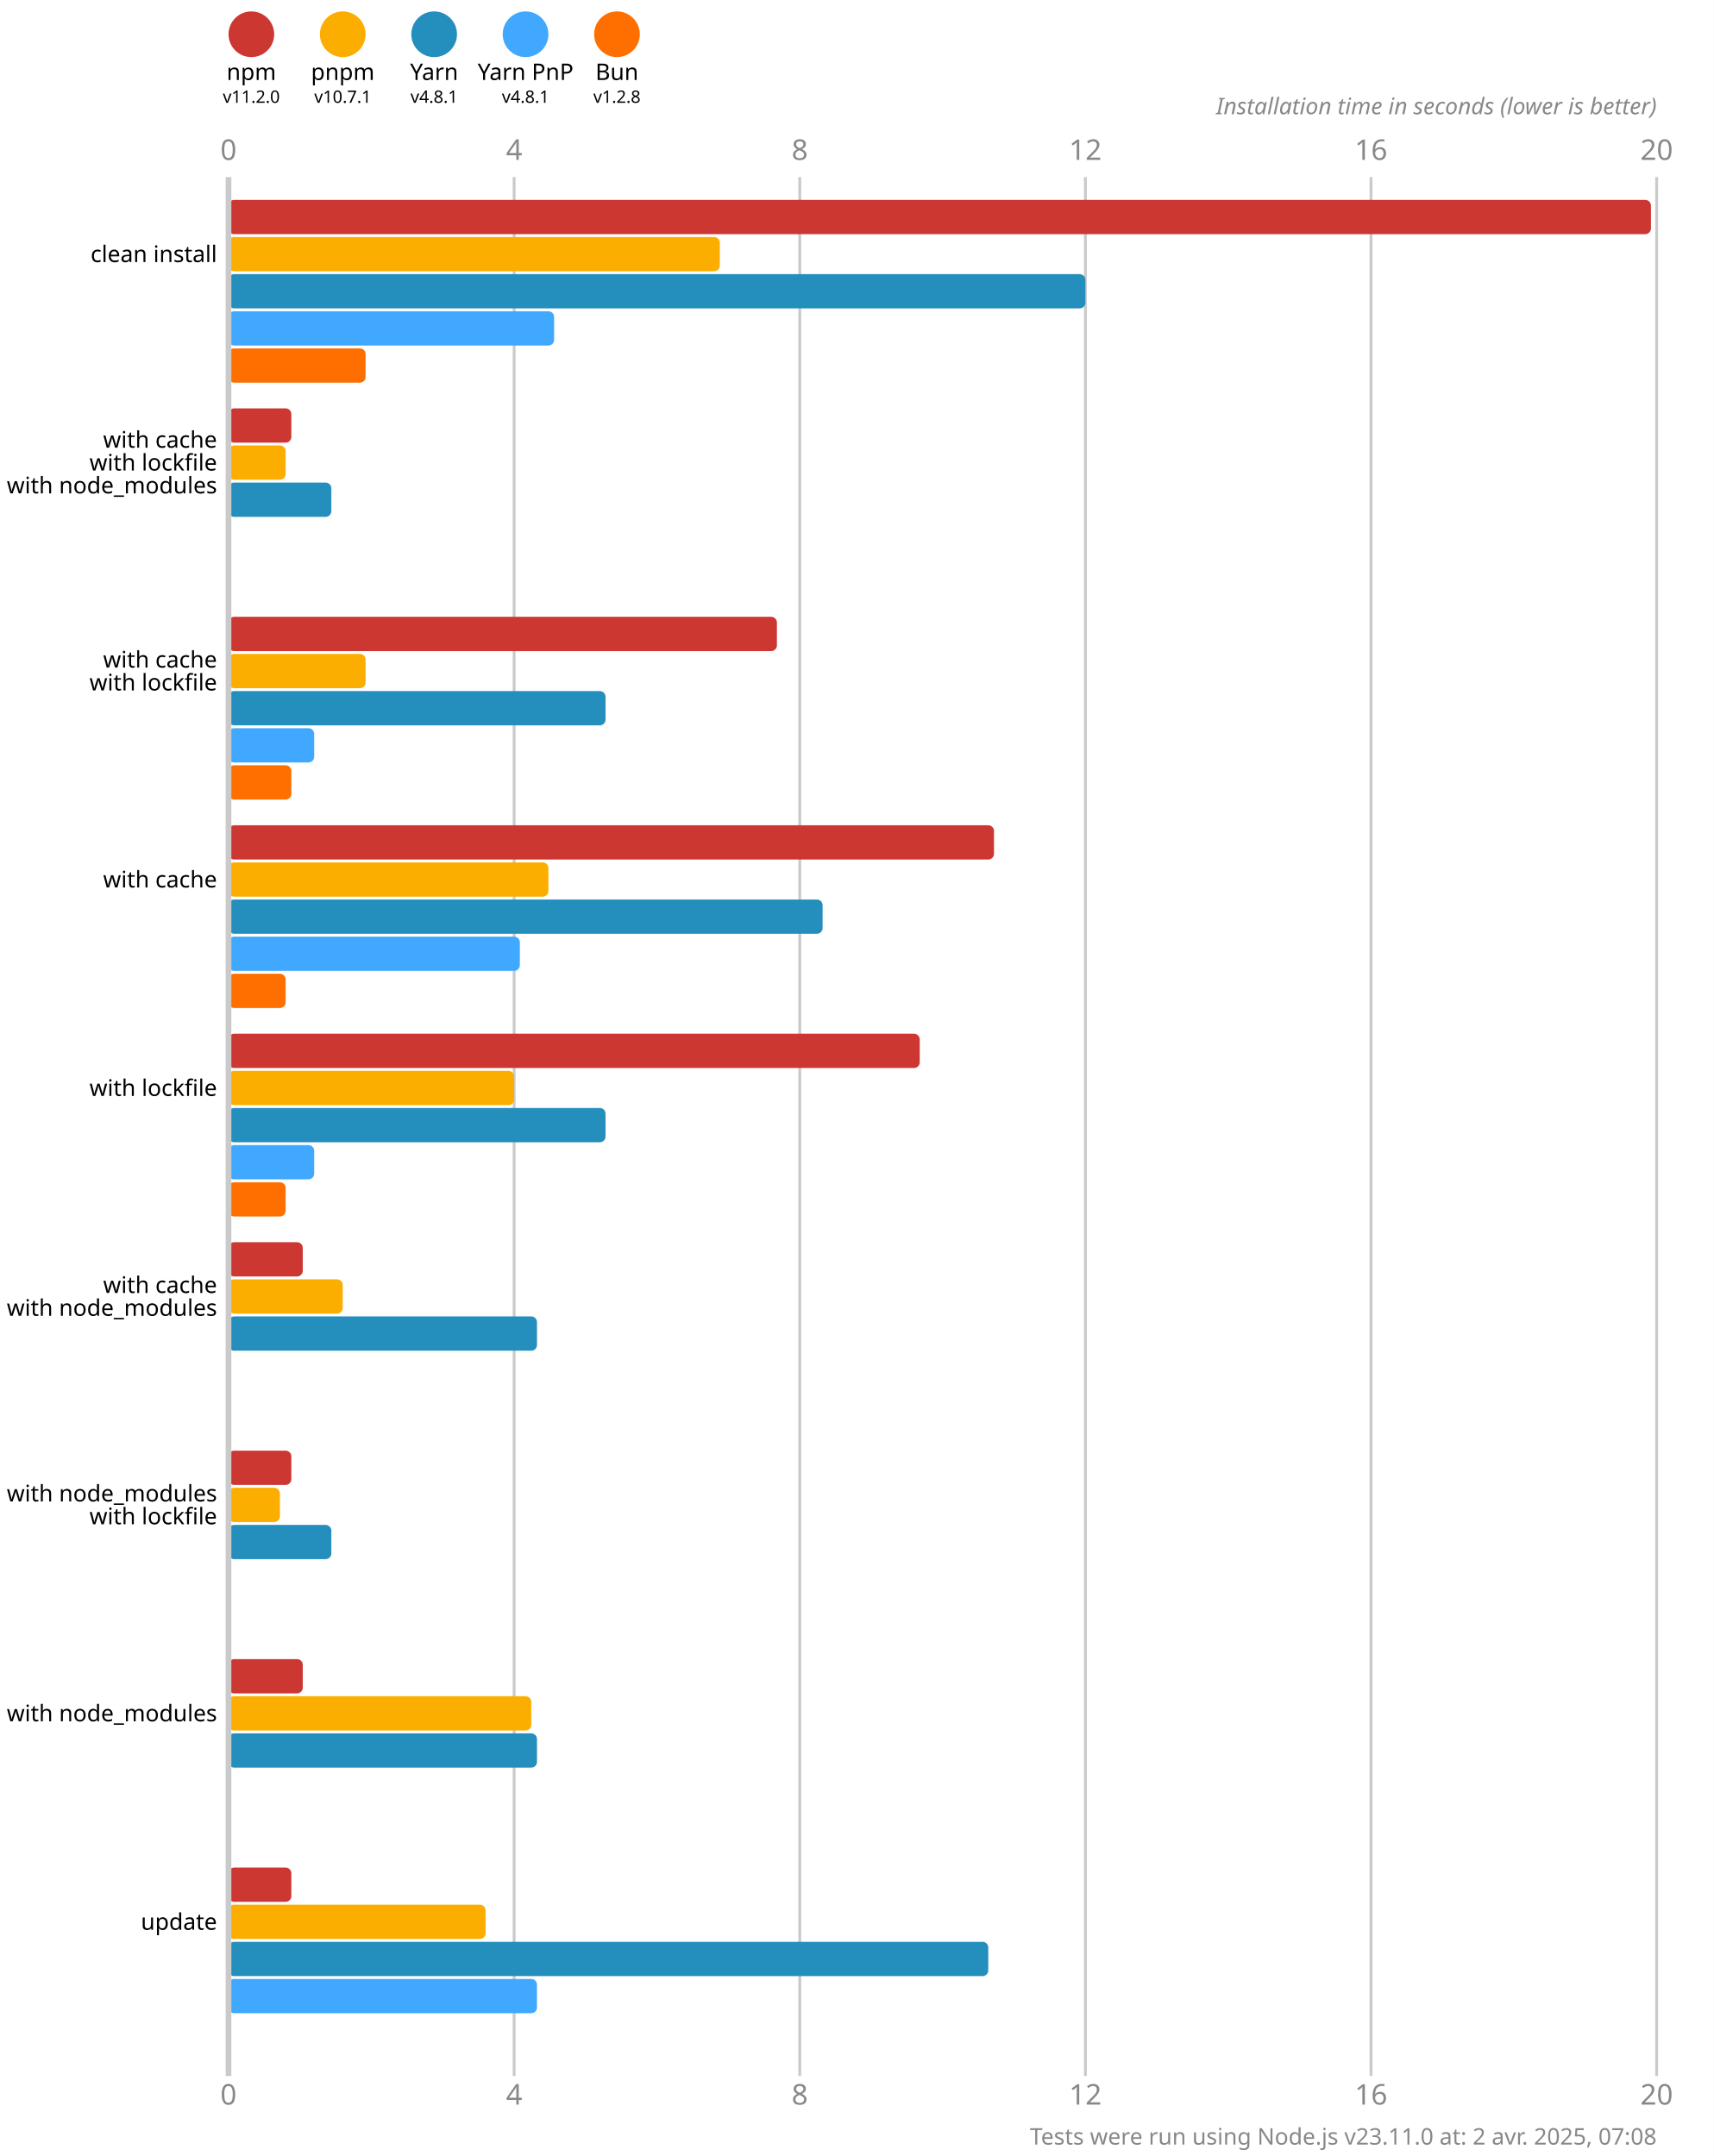
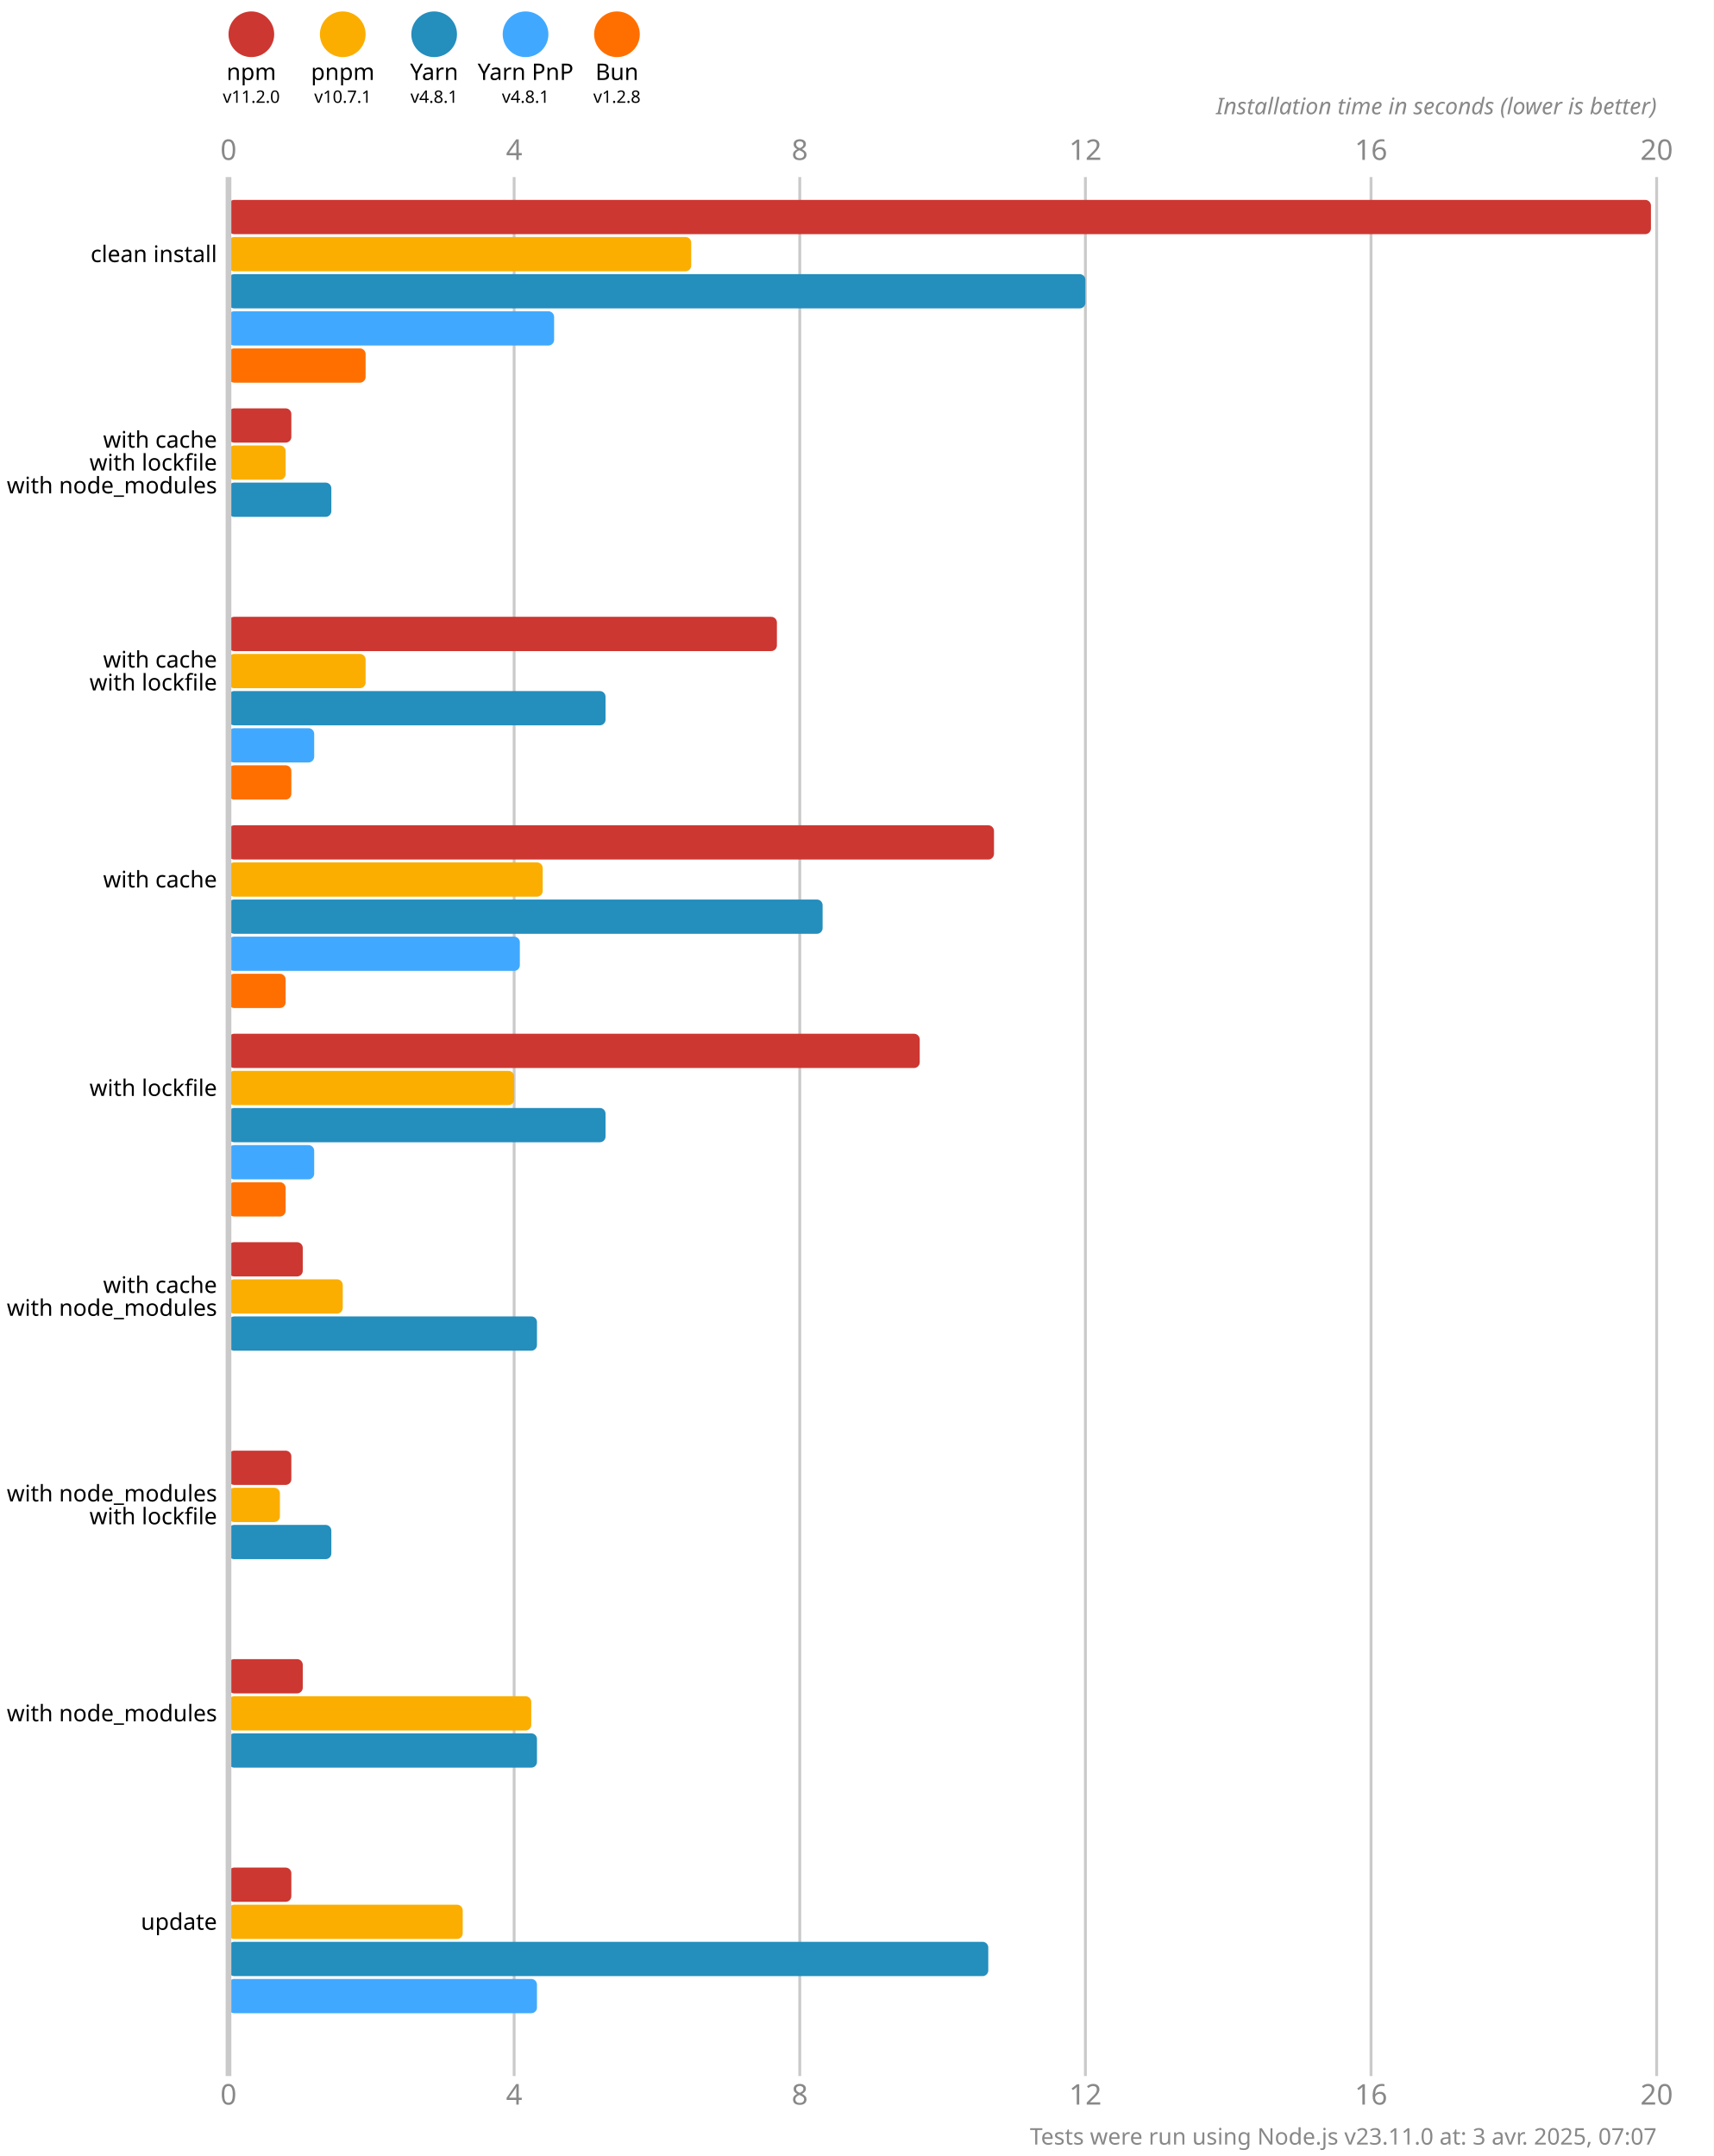
<svg xmlns="http://www.w3.org/2000/svg" version="1.1" viewBox="0 0 300 377.5">
  <style>
    .font { font-family: sans-serif; }
    .s3 { font-size: 3px; }
    .s4 { font-size: 4px; }
    .s5 { font-size: 5px; }
    .line { stroke: #cacaca; }
    .width { stroke-width: 0.5; }
    .text { fill: #888; }
  </style>
  <rect x="0" y="0" width="300" height="377.5" fill="#fff" />
  <circle cx="44" cy="6" r="4" fill="#cd3731" />
  <text x="44" y="14" class="font s4" text-anchor="middle">npm</text>
  <text x="44" y="18" class="font s3" text-anchor="middle">v11.2.0</text>
  <circle cx="60" cy="6" r="4" fill="#fbae00" />
  <text x="60" y="14" class="font s4" text-anchor="middle">pnpm</text>
  <text x="60" y="18" class="font s3" text-anchor="middle">v10.7.1</text>
  <circle cx="76" cy="6" r="4" fill="#248ebd" />
  <text x="76" y="14" class="font s4" text-anchor="middle">Yarn</text>
  <text x="76" y="18" class="font s3" text-anchor="middle">v4.8.1</text>
  <circle cx="92" cy="6" r="4" fill="#40a9ff" />
  <text x="92" y="14" class="font s4" text-anchor="middle">Yarn PnP</text>
  <text x="92" y="18" class="font s3" text-anchor="middle">v4.8.1</text>
  <circle cx="108" cy="6" r="4" fill="#ff6f00" />
  <text x="108" y="14" class="font s4" text-anchor="middle">Bun</text>
  <text x="108" y="18" class="font s3" text-anchor="middle">v1.2.8</text>
  <text x="40" y="28" class="font s5 text" text-anchor="middle">0</text>
  <text x="40" y="368.5" class="font s5 text" text-anchor="middle">0</text>
  <line x1="90" y1="31" x2="90" y2="363.5" class="line width" />
  <text x="90" y="28" class="font s5 text" text-anchor="middle">4</text>
  <text x="90" y="368.5" class="font s5 text" text-anchor="middle">4</text>
  <line x1="140" y1="31" x2="140" y2="363.5" class="line width" />
  <text x="140" y="28" class="font s5 text" text-anchor="middle">8</text>
  <text x="140" y="368.5" class="font s5 text" text-anchor="middle">8</text>
  <line x1="190" y1="31" x2="190" y2="363.5" class="line width" />
  <text x="190" y="28" class="font s5 text" text-anchor="middle">12</text>
  <text x="190" y="368.5" class="font s5 text" text-anchor="middle">12</text>
  <line x1="240" y1="31" x2="240" y2="363.5" class="line width" />
  <text x="240" y="28" class="font s5 text" text-anchor="middle">16</text>
  <text x="240" y="368.5" class="font s5 text" text-anchor="middle">16</text>
  <line x1="290" y1="31" x2="290" y2="363.5" class="line width" />
  <text x="290" y="28" class="font s5 text" text-anchor="middle">20</text>
  <text x="290" y="368.5" class="font s5 text" text-anchor="middle">20</text>
  <text x="290" y="20" class="font s4 text" font-style="italic" text-anchor="end">Installation time in seconds (lower is better)</text>
  <rect x="40" y="35" width="249" height="6" fill="#cd3731" rx="1" ry="1" />
-   <rect x="40" y="41.5" width="86" height="6" fill="#fbae00" rx="1" ry="1" />
+   <rect x="40" y="41.5" width="81" height="6" fill="#fbae00" rx="1" ry="1" />
  <rect x="40" y="48" width="150" height="6" fill="#248ebd" rx="1" ry="1" />
  <rect x="40" y="54.5" width="57" height="6" fill="#40a9ff" rx="1" ry="1" />
  <rect x="40" y="61" width="24" height="6" fill="#ff6f00" rx="1" ry="1" />
  <rect x="40" y="71.5" width="11" height="6" fill="#cd3731" rx="1" ry="1" />
  <rect x="40" y="78" width="10" height="6" fill="#fbae00" rx="1" ry="1" />
  <rect x="40" y="84.5" width="18" height="6" fill="#248ebd" rx="1" ry="1" />
  <rect x="40" y="91" width="0" height="6" fill="#40a9ff" rx="1" ry="1" />
  <rect x="40" y="97.5" width="0" height="6" fill="#ff6f00" rx="1" ry="1" />
  <rect x="40" y="108" width="96" height="6" fill="#cd3731" rx="1" ry="1" />
  <rect x="40" y="114.5" width="24" height="6" fill="#fbae00" rx="1" ry="1" />
  <rect x="40" y="121" width="66" height="6" fill="#248ebd" rx="1" ry="1" />
  <rect x="40" y="127.5" width="15" height="6" fill="#40a9ff" rx="1" ry="1" />
  <rect x="40" y="134" width="11" height="6" fill="#ff6f00" rx="1" ry="1" />
  <rect x="40" y="144.5" width="134" height="6" fill="#cd3731" rx="1" ry="1" />
-   <rect x="40" y="151" width="56" height="6" fill="#fbae00" rx="1" ry="1" />
+   <rect x="40" y="151" width="55" height="6" fill="#fbae00" rx="1" ry="1" />
  <rect x="40" y="157.5" width="104" height="6" fill="#248ebd" rx="1" ry="1" />
  <rect x="40" y="164" width="51" height="6" fill="#40a9ff" rx="1" ry="1" />
  <rect x="40" y="170.5" width="10" height="6" fill="#ff6f00" rx="1" ry="1" />
  <rect x="40" y="181" width="121" height="6" fill="#cd3731" rx="1" ry="1" />
  <rect x="40" y="187.5" width="50" height="6" fill="#fbae00" rx="1" ry="1" />
  <rect x="40" y="194" width="66" height="6" fill="#248ebd" rx="1" ry="1" />
  <rect x="40" y="200.5" width="15" height="6" fill="#40a9ff" rx="1" ry="1" />
  <rect x="40" y="207" width="10" height="6" fill="#ff6f00" rx="1" ry="1" />
  <rect x="40" y="217.5" width="13" height="6" fill="#cd3731" rx="1" ry="1" />
  <rect x="40" y="224" width="20" height="6" fill="#fbae00" rx="1" ry="1" />
  <rect x="40" y="230.5" width="54" height="6" fill="#248ebd" rx="1" ry="1" />
  <rect x="40" y="237" width="0" height="6" fill="#40a9ff" rx="1" ry="1" />
  <rect x="40" y="243.5" width="0" height="6" fill="#ff6f00" rx="1" ry="1" />
  <rect x="40" y="254" width="11" height="6" fill="#cd3731" rx="1" ry="1" />
  <rect x="40" y="260.5" width="9" height="6" fill="#fbae00" rx="1" ry="1" />
  <rect x="40" y="267" width="18" height="6" fill="#248ebd" rx="1" ry="1" />
  <rect x="40" y="273.5" width="0" height="6" fill="#40a9ff" rx="1" ry="1" />
  <rect x="40" y="280" width="0" height="6" fill="#ff6f00" rx="1" ry="1" />
  <rect x="40" y="290.5" width="13" height="6" fill="#cd3731" rx="1" ry="1" />
  <rect x="40" y="297" width="53" height="6" fill="#fbae00" rx="1" ry="1" />
  <rect x="40" y="303.5" width="54" height="6" fill="#248ebd" rx="1" ry="1" />
  <rect x="40" y="310" width="0" height="6" fill="#40a9ff" rx="1" ry="1" />
  <rect x="40" y="316.5" width="0" height="6" fill="#ff6f00" rx="1" ry="1" />
  <rect x="40" y="327" width="11" height="6" fill="#cd3731" rx="1" ry="1" />
-   <rect x="40" y="333.5" width="45" height="6" fill="#fbae00" rx="1" ry="1" />
+   <rect x="40" y="333.5" width="41" height="6" fill="#fbae00" rx="1" ry="1" />
  <rect x="40" y="340" width="133" height="6" fill="#248ebd" rx="1" ry="1" />
  <rect x="40" y="346.5" width="54" height="6" fill="#40a9ff" rx="1" ry="1" />
  <rect x="40" y="353" width="0" height="6" fill="#ff6f00" rx="1" ry="1" />
  <line x1="40" y1="31" x2="40" y2="363.5" class="line" />
  <text x="38" y="44.5" class="font s4" dominant-baseline="middle" text-anchor="end">clean install</text>
  <text x="38" y="77" class="font s4" dominant-baseline="middle" text-anchor="end">with cache</text>
  <text x="38" y="81" class="font s4" dominant-baseline="middle" text-anchor="end">with lockfile</text>
  <text x="38" y="85" class="font s4" dominant-baseline="middle" text-anchor="end">with node_modules</text>
  <text x="38" y="115.5" class="font s4" dominant-baseline="middle" text-anchor="end">with cache</text>
  <text x="38" y="119.5" class="font s4" dominant-baseline="middle" text-anchor="end">with lockfile</text>
  <text x="38" y="154" class="font s4" dominant-baseline="middle" text-anchor="end">with cache</text>
  <text x="38" y="190.5" class="font s4" dominant-baseline="middle" text-anchor="end">with lockfile</text>
  <text x="38" y="225" class="font s4" dominant-baseline="middle" text-anchor="end">with cache</text>
  <text x="38" y="229" class="font s4" dominant-baseline="middle" text-anchor="end">with node_modules</text>
  <text x="38" y="261.5" class="font s4" dominant-baseline="middle" text-anchor="end">with node_modules</text>
  <text x="38" y="265.5" class="font s4" dominant-baseline="middle" text-anchor="end">with lockfile</text>
  <text x="38" y="300" class="font s4" dominant-baseline="middle" text-anchor="end">with node_modules</text>
  <text x="38" y="336.5" class="font s4" dominant-baseline="middle" text-anchor="end">update</text>
-   <text x="290" y="375.5" class="font s4 text" text-anchor="end">Tests were run using Node.js v23.11.0 at: 2 avr. 2025, 07:08</text>
+   <text x="290" y="375.5" class="font s4 text" text-anchor="end">Tests were run using Node.js v23.11.0 at: 3 avr. 2025, 07:07</text>
</svg>
